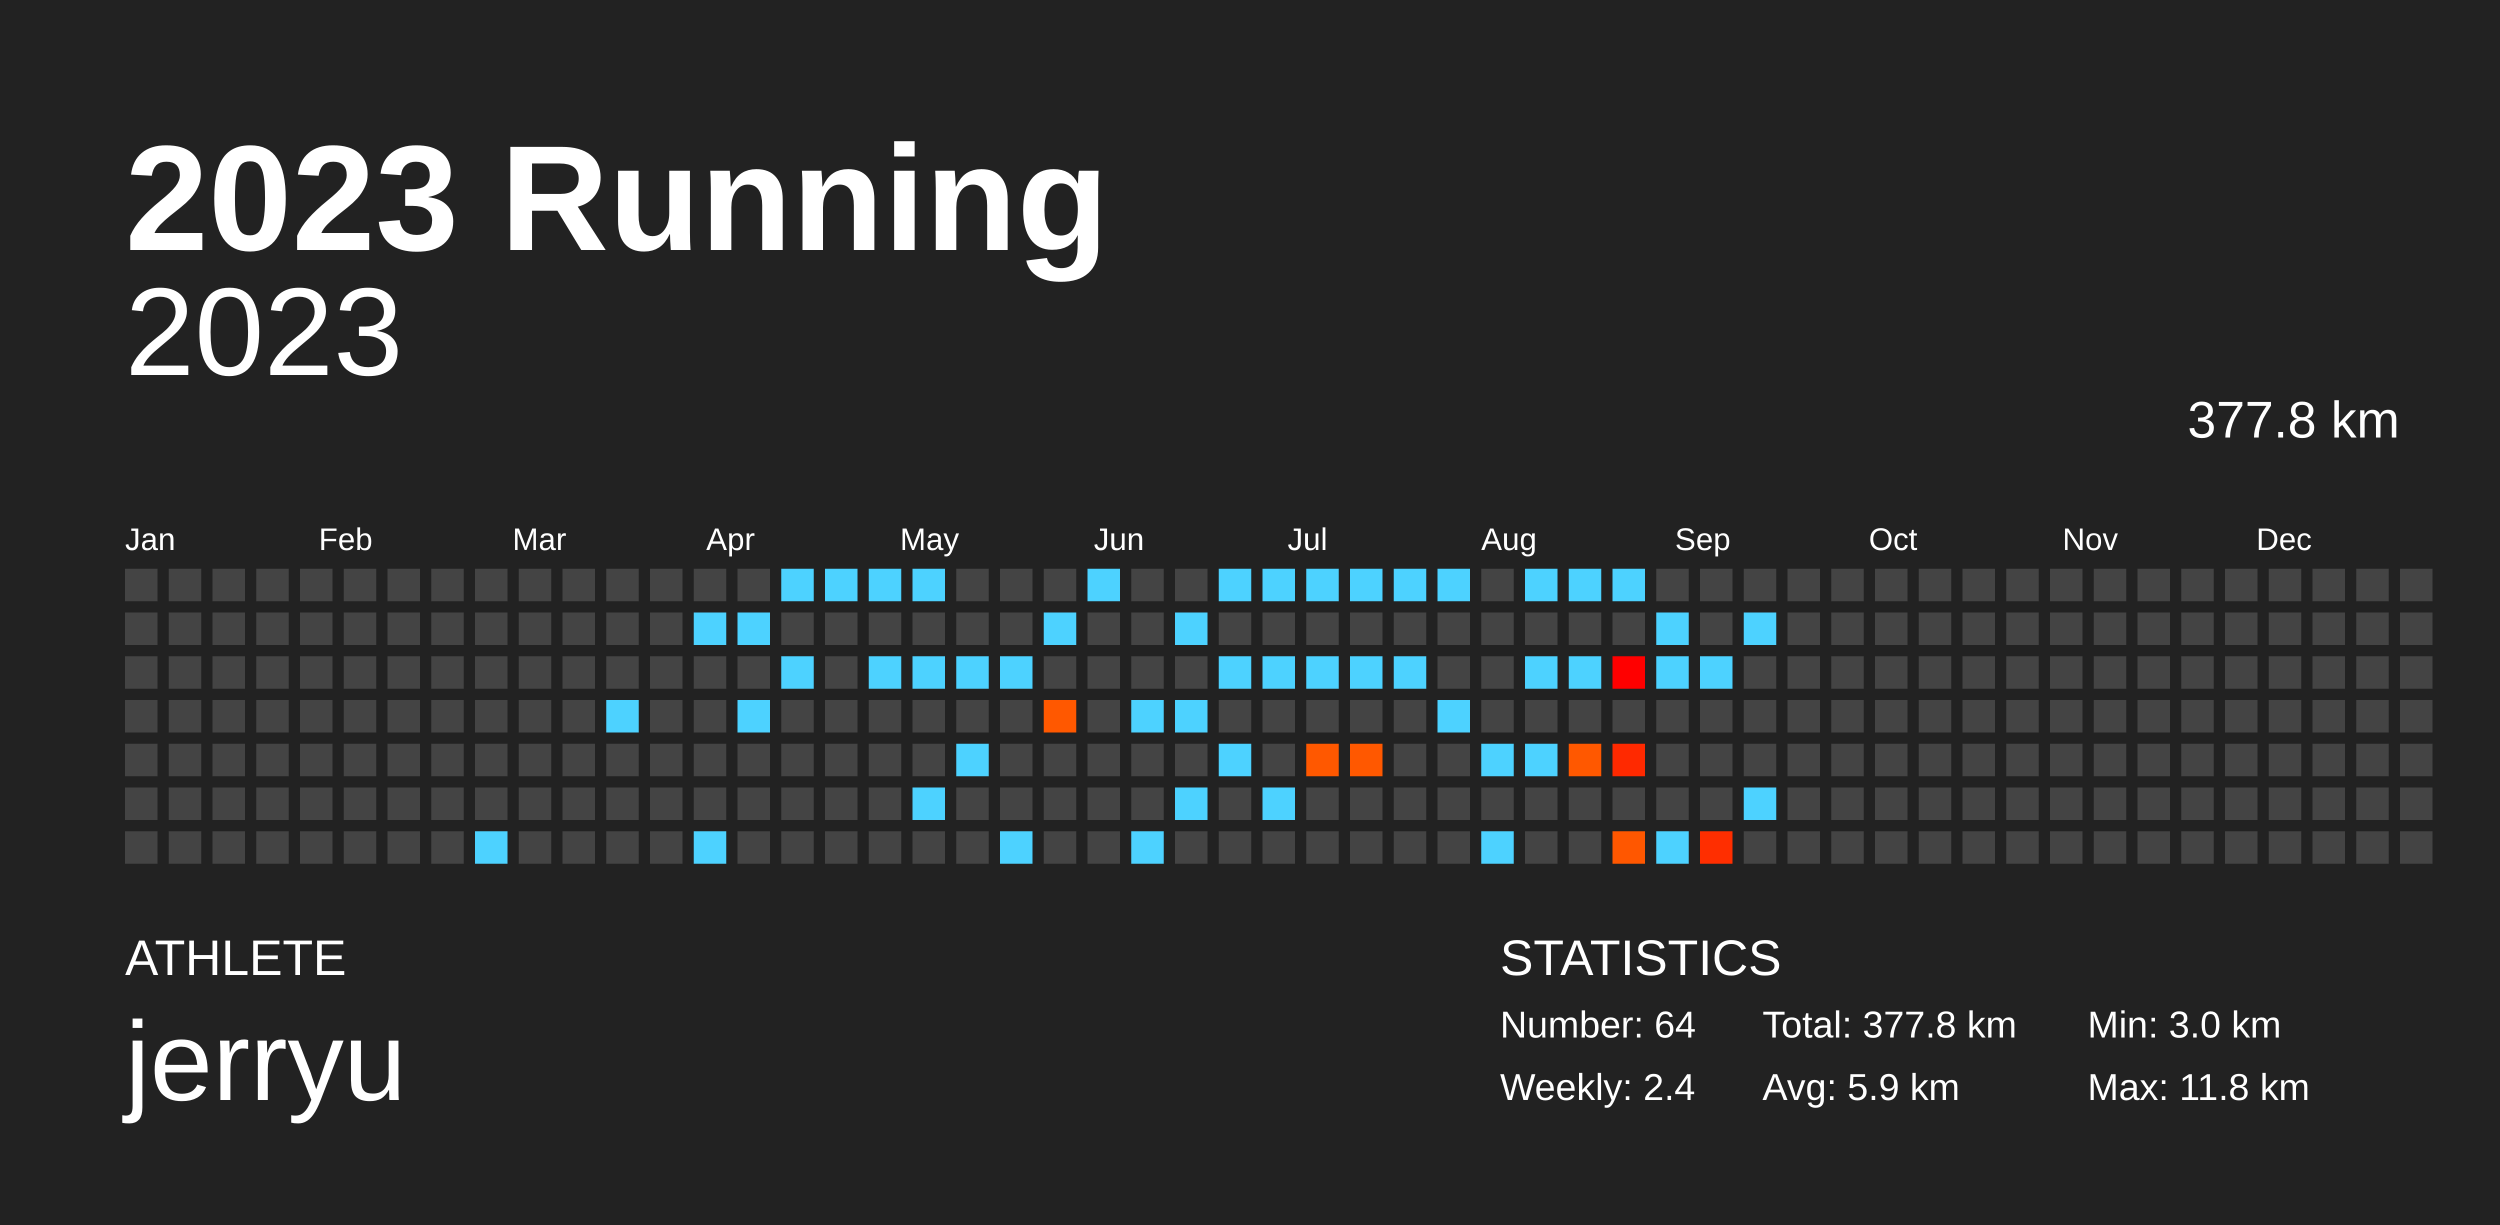
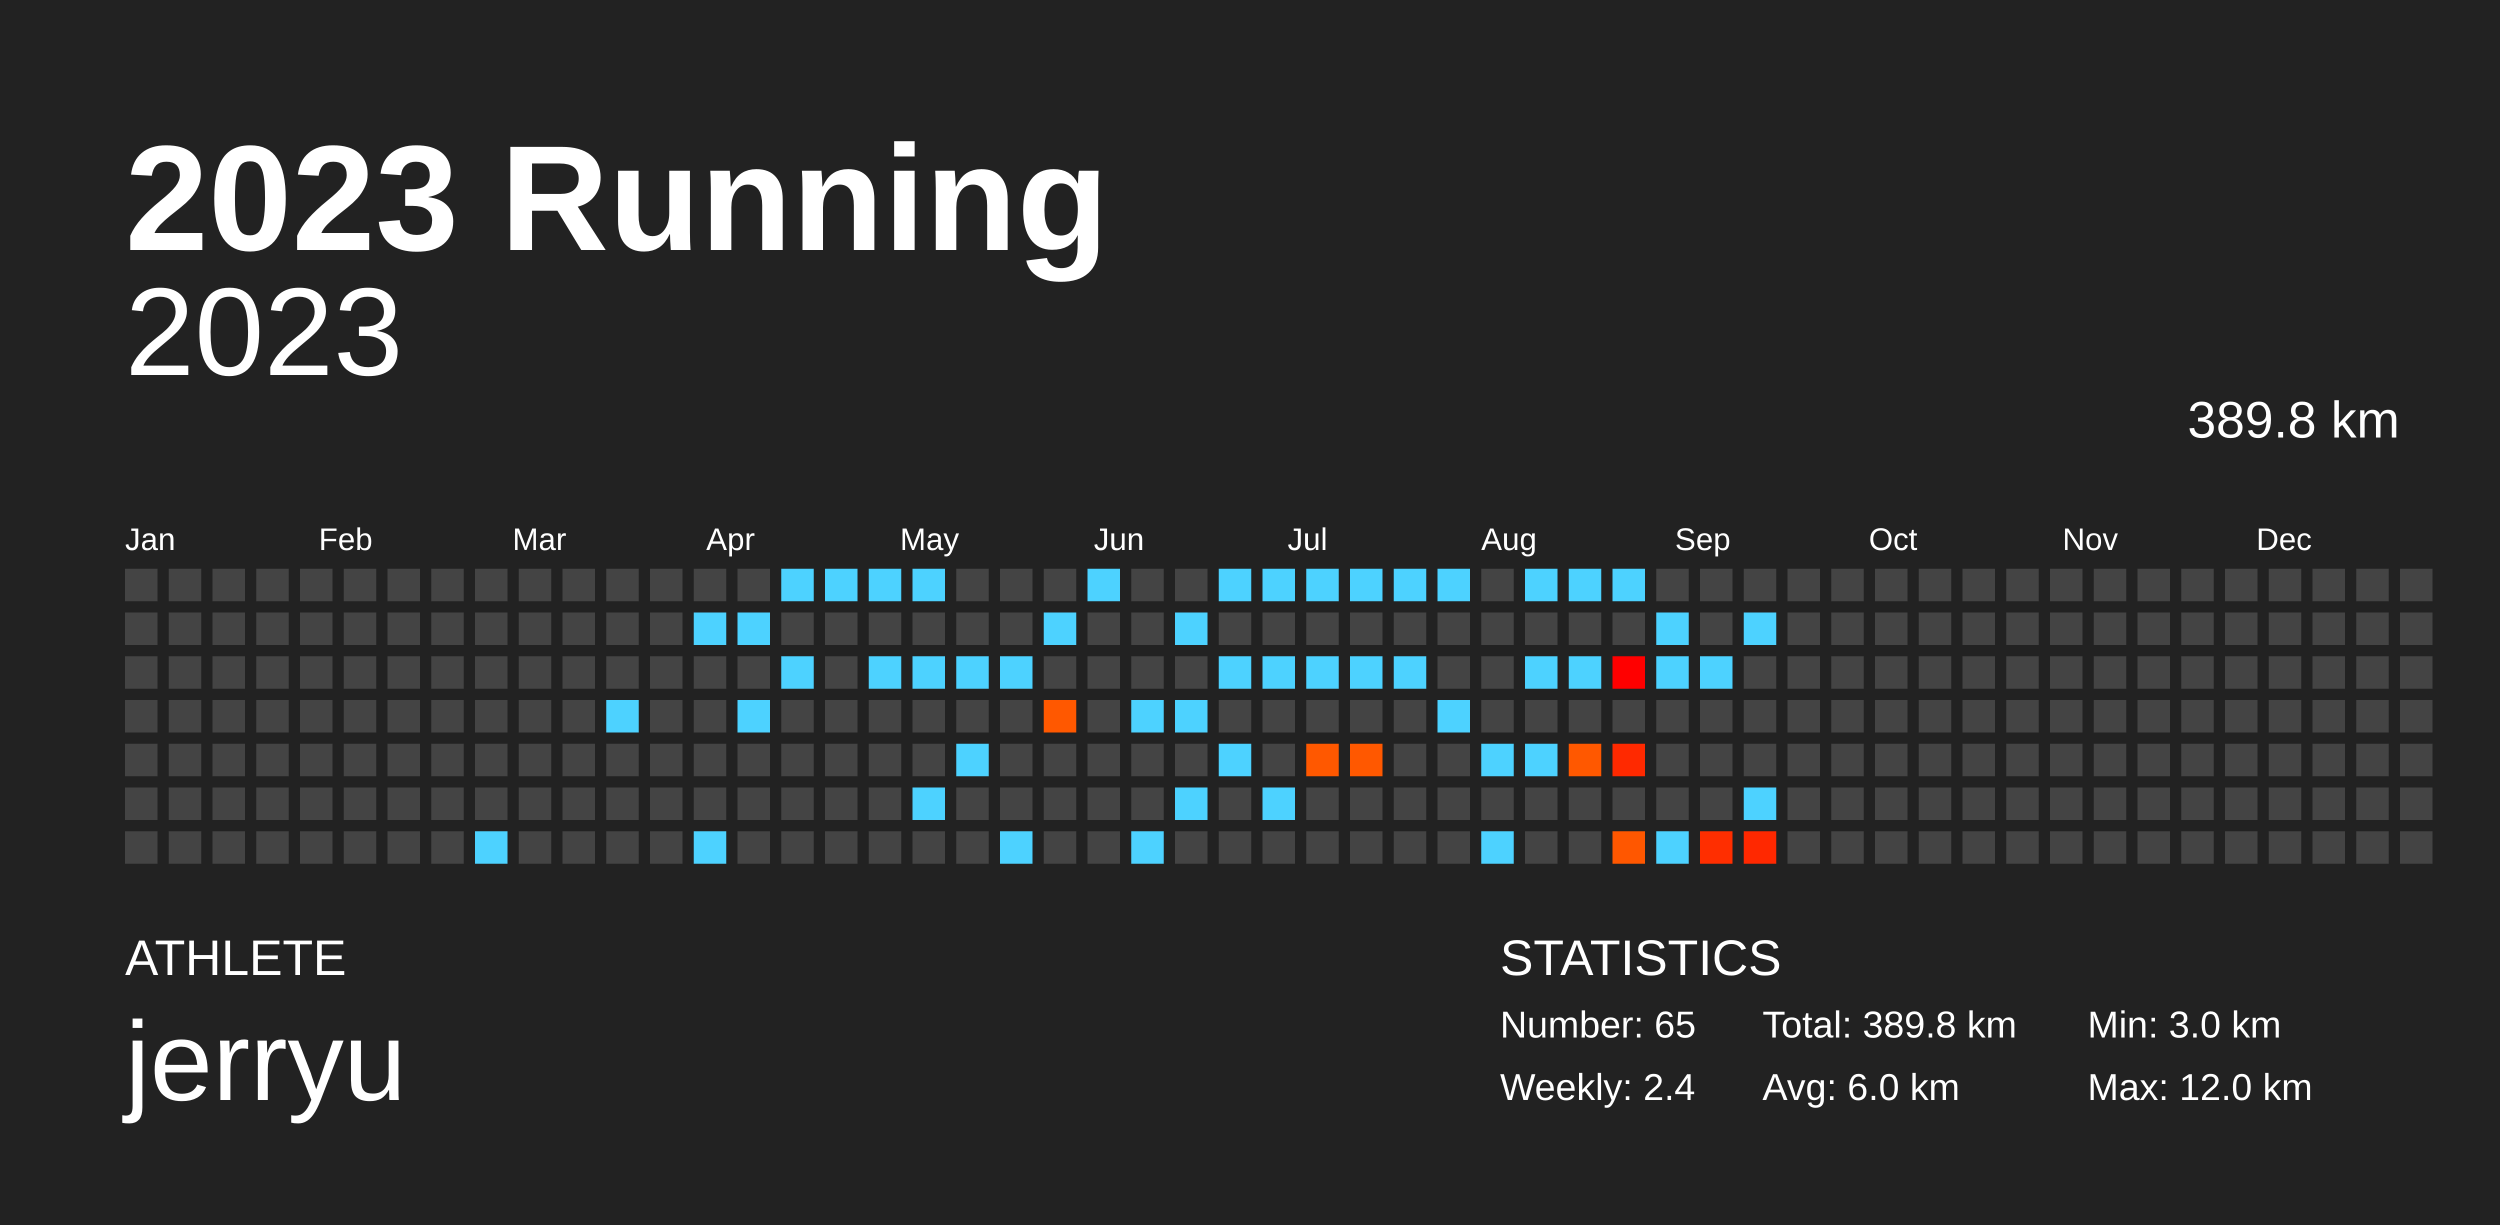
<svg xmlns="http://www.w3.org/2000/svg" baseProfile="full" height="98mm" version="1.1" viewBox="0,0,200,98" width="200mm">
  <defs />
  <rect fill="#222222" height="98" width="200" x="0" y="0" />
  <text fill="#FFFFFF" style="font-size:12px; font-family:Arial; font-weight:bold;" x="10" y="20">2023 Running</text>
  <text fill="#FFFFFF" style="font-size:4px; font-family:Arial" x="10" y="78">ATHLETE</text>
  <text fill="#FFFFFF" style="font-size:9px; font-family:Arial" x="10" y="88">jerryu</text>
  <text fill="#FFFFFF" style="font-size:4px; font-family:Arial" x="120" y="78">STATISTICS</text>
-   <text fill="#FFFFFF" style="font-size:3px; font-family:Arial" x="120" y="83">Number: 64</text>
+   <text fill="#FFFFFF" style="font-size:3px; font-family:Arial" x="120" y="83">Number: 65</text>
  <text fill="#FFFFFF" style="font-size:3px; font-family:Arial" x="120" y="88">Weekly: 2.4</text>
-   <text fill="#FFFFFF" style="font-size:3px; font-family:Arial" x="141" y="83">Total: 377.8 km</text>
-   <text fill="#FFFFFF" style="font-size:3px; font-family:Arial" x="141" y="88">Avg: 5.9 km</text>
+   <text fill="#FFFFFF" style="font-size:3px; font-family:Arial" x="141" y="83">Total: 389.8 km</text>
+   <text fill="#FFFFFF" style="font-size:3px; font-family:Arial" x="141" y="88">Avg: 6.0 km</text>
  <text fill="#FFFFFF" style="font-size:3px; font-family:Arial" x="167" y="83">Min: 3.0 km</text>
-   <text fill="#FFFFFF" style="font-size:3px; font-family:Arial" x="167" y="88">Max: 11.8 km</text>
+   <text fill="#FFFFFF" style="font-size:3px; font-family:Arial" x="167" y="88">Max: 12.0 km</text>
  <text alignment-baseline="hanging" fill="#FFFFFF" style="font-size:10.0px; font-family:Arial;" x="10" y="30">2023</text>
-   <text alignment-baseline="hanging" fill="#FFFFFF" style="font-size:4.125px; font-family:Arial;" x="175" y="35">377.8 km</text>
+   <text alignment-baseline="hanging" fill="#FFFFFF" style="font-size:4.125px; font-family:Arial;" x="175" y="35">389.8 km</text>
  <text fill="#FFFFFF" style="font-size:2.5px; font-family:Arial" x="10.0" y="44">Jan</text>
  <text fill="#FFFFFF" style="font-size:2.5px; font-family:Arial" x="25.5" y="44">Feb</text>
  <text fill="#FFFFFF" style="font-size:2.5px; font-family:Arial" x="41.0" y="44">Mar</text>
  <text fill="#FFFFFF" style="font-size:2.5px; font-family:Arial" x="56.5" y="44">Apr</text>
  <text fill="#FFFFFF" style="font-size:2.5px; font-family:Arial" x="72.0" y="44">May</text>
  <text fill="#FFFFFF" style="font-size:2.5px; font-family:Arial" x="87.5" y="44">Jun</text>
  <text fill="#FFFFFF" style="font-size:2.5px; font-family:Arial" x="103.0" y="44">Jul</text>
  <text fill="#FFFFFF" style="font-size:2.5px; font-family:Arial" x="118.5" y="44">Aug</text>
  <text fill="#FFFFFF" style="font-size:2.5px; font-family:Arial" x="134.0" y="44">Sep</text>
  <text fill="#FFFFFF" style="font-size:2.5px; font-family:Arial" x="149.5" y="44">Oct</text>
  <text fill="#FFFFFF" style="font-size:2.5px; font-family:Arial" x="165.0" y="44">Nov</text>
  <text fill="#FFFFFF" style="font-size:2.5px; font-family:Arial" x="180.5" y="44">Dec</text>
  <rect fill="#444444" height="2.6" width="2.6" x="10.0" y="45.5" />
  <rect fill="#444444" height="2.6" width="2.6" x="10.0" y="49.0" />
  <rect fill="#444444" height="2.6" width="2.6" x="10.0" y="52.5" />
  <rect fill="#444444" height="2.6" width="2.6" x="10.0" y="56.0" />
  <rect fill="#444444" height="2.6" width="2.6" x="10.0" y="59.5" />
  <rect fill="#444444" height="2.6" width="2.6" x="10.0" y="63.0" />
  <rect fill="#444444" height="2.6" width="2.6" x="10.0" y="66.5" />
  <rect fill="#444444" height="2.6" width="2.6" x="13.5" y="45.5" />
  <rect fill="#444444" height="2.6" width="2.6" x="13.5" y="49.0" />
  <rect fill="#444444" height="2.6" width="2.6" x="13.5" y="52.5" />
  <rect fill="#444444" height="2.6" width="2.6" x="13.5" y="56.0" />
  <rect fill="#444444" height="2.6" width="2.6" x="13.5" y="59.5" />
  <rect fill="#444444" height="2.6" width="2.6" x="13.5" y="63.0" />
  <rect fill="#444444" height="2.6" width="2.6" x="13.5" y="66.5" />
  <rect fill="#444444" height="2.6" width="2.6" x="17.0" y="45.5" />
  <rect fill="#444444" height="2.6" width="2.6" x="17.0" y="49.0" />
  <rect fill="#444444" height="2.6" width="2.6" x="17.0" y="52.5" />
  <rect fill="#444444" height="2.6" width="2.6" x="17.0" y="56.0" />
  <rect fill="#444444" height="2.6" width="2.6" x="17.0" y="59.5" />
  <rect fill="#444444" height="2.6" width="2.6" x="17.0" y="63.0" />
  <rect fill="#444444" height="2.6" width="2.6" x="17.0" y="66.5" />
  <rect fill="#444444" height="2.6" width="2.6" x="20.5" y="45.5" />
  <rect fill="#444444" height="2.6" width="2.6" x="20.5" y="49.0" />
  <rect fill="#444444" height="2.6" width="2.6" x="20.5" y="52.5" />
  <rect fill="#444444" height="2.6" width="2.6" x="20.5" y="56.0" />
  <rect fill="#444444" height="2.6" width="2.6" x="20.5" y="59.5" />
  <rect fill="#444444" height="2.6" width="2.6" x="20.5" y="63.0" />
  <rect fill="#444444" height="2.6" width="2.6" x="20.5" y="66.5" />
  <rect fill="#444444" height="2.6" width="2.6" x="24.0" y="45.5" />
  <rect fill="#444444" height="2.6" width="2.6" x="24.0" y="49.0" />
  <rect fill="#444444" height="2.6" width="2.6" x="24.0" y="52.5" />
  <rect fill="#444444" height="2.6" width="2.6" x="24.0" y="56.0" />
  <rect fill="#444444" height="2.6" width="2.6" x="24.0" y="59.5" />
  <rect fill="#444444" height="2.6" width="2.6" x="24.0" y="63.0" />
  <rect fill="#444444" height="2.6" width="2.6" x="24.0" y="66.5" />
  <rect fill="#444444" height="2.6" width="2.6" x="27.5" y="45.5" />
  <rect fill="#444444" height="2.6" width="2.6" x="27.5" y="49.0" />
  <rect fill="#444444" height="2.6" width="2.6" x="27.5" y="52.5" />
  <rect fill="#444444" height="2.6" width="2.6" x="27.5" y="56.0" />
  <rect fill="#444444" height="2.6" width="2.6" x="27.5" y="59.5" />
  <rect fill="#444444" height="2.6" width="2.6" x="27.5" y="63.0" />
  <rect fill="#444444" height="2.6" width="2.6" x="27.5" y="66.5" />
  <rect fill="#444444" height="2.6" width="2.6" x="31.0" y="45.5" />
  <rect fill="#444444" height="2.6" width="2.6" x="31.0" y="49.0" />
  <rect fill="#444444" height="2.6" width="2.6" x="31.0" y="52.5" />
  <rect fill="#444444" height="2.6" width="2.6" x="31.0" y="56.0" />
  <rect fill="#444444" height="2.6" width="2.6" x="31.0" y="59.5" />
  <rect fill="#444444" height="2.6" width="2.6" x="31.0" y="63.0" />
  <rect fill="#444444" height="2.6" width="2.6" x="31.0" y="66.5" />
  <rect fill="#444444" height="2.6" width="2.6" x="34.5" y="45.5" />
  <rect fill="#444444" height="2.6" width="2.6" x="34.5" y="49.0" />
  <rect fill="#444444" height="2.6" width="2.6" x="34.5" y="52.5" />
  <rect fill="#444444" height="2.6" width="2.6" x="34.5" y="56.0" />
  <rect fill="#444444" height="2.6" width="2.6" x="34.5" y="59.5" />
  <rect fill="#444444" height="2.6" width="2.6" x="34.5" y="63.0" />
  <rect fill="#444444" height="2.6" width="2.6" x="34.5" y="66.5" />
  <rect fill="#444444" height="2.6" width="2.6" x="38.0" y="45.5" />
  <rect fill="#444444" height="2.6" width="2.6" x="38.0" y="49.0" />
  <rect fill="#444444" height="2.6" width="2.6" x="38.0" y="52.5" />
  <rect fill="#444444" height="2.6" width="2.6" x="38.0" y="56.0" />
  <rect fill="#444444" height="2.6" width="2.6" x="38.0" y="59.5" />
  <rect fill="#444444" height="2.6" width="2.6" x="38.0" y="63.0" />
  <rect fill="#4dd2ff" height="2.6" width="2.6" x="38.0" y="66.5" />
  <rect fill="#444444" height="2.6" width="2.6" x="41.5" y="45.5" />
  <rect fill="#444444" height="2.6" width="2.6" x="41.5" y="49.0" />
  <rect fill="#444444" height="2.6" width="2.6" x="41.5" y="52.5" />
  <rect fill="#444444" height="2.6" width="2.6" x="41.5" y="56.0" />
  <rect fill="#444444" height="2.6" width="2.6" x="41.5" y="59.5" />
  <rect fill="#444444" height="2.6" width="2.6" x="41.5" y="63.0" />
  <rect fill="#444444" height="2.6" width="2.6" x="41.5" y="66.5" />
  <rect fill="#444444" height="2.6" width="2.6" x="45.0" y="45.5" />
  <rect fill="#444444" height="2.6" width="2.6" x="45.0" y="49.0" />
  <rect fill="#444444" height="2.6" width="2.6" x="45.0" y="52.5" />
  <rect fill="#444444" height="2.6" width="2.6" x="45.0" y="56.0" />
  <rect fill="#444444" height="2.6" width="2.6" x="45.0" y="59.5" />
  <rect fill="#444444" height="2.6" width="2.6" x="45.0" y="63.0" />
  <rect fill="#444444" height="2.6" width="2.6" x="45.0" y="66.5" />
  <rect fill="#444444" height="2.6" width="2.6" x="48.5" y="45.5" />
  <rect fill="#444444" height="2.6" width="2.6" x="48.5" y="49.0" />
  <rect fill="#444444" height="2.6" width="2.6" x="48.5" y="52.5" />
  <rect fill="#4dd2ff" height="2.6" width="2.6" x="48.5" y="56.0" />
  <rect fill="#444444" height="2.6" width="2.6" x="48.5" y="59.5" />
  <rect fill="#444444" height="2.6" width="2.6" x="48.5" y="63.0" />
  <rect fill="#444444" height="2.6" width="2.6" x="48.5" y="66.5" />
  <rect fill="#444444" height="2.6" width="2.6" x="52.0" y="45.5" />
  <rect fill="#444444" height="2.6" width="2.6" x="52.0" y="49.0" />
  <rect fill="#444444" height="2.6" width="2.6" x="52.0" y="52.5" />
  <rect fill="#444444" height="2.6" width="2.6" x="52.0" y="56.0" />
  <rect fill="#444444" height="2.6" width="2.6" x="52.0" y="59.5" />
  <rect fill="#444444" height="2.6" width="2.6" x="52.0" y="63.0" />
  <rect fill="#444444" height="2.6" width="2.6" x="52.0" y="66.5" />
  <rect fill="#444444" height="2.6" width="2.6" x="55.5" y="45.5" />
  <rect fill="#4dd2ff" height="2.6" width="2.6" x="55.5" y="49.0" />
  <rect fill="#444444" height="2.6" width="2.6" x="55.5" y="52.5" />
  <rect fill="#444444" height="2.6" width="2.6" x="55.5" y="56.0" />
  <rect fill="#444444" height="2.6" width="2.6" x="55.5" y="59.5" />
  <rect fill="#444444" height="2.6" width="2.6" x="55.5" y="63.0" />
  <rect fill="#4dd2ff" height="2.6" width="2.6" x="55.5" y="66.5" />
  <rect fill="#444444" height="2.6" width="2.6" x="59.0" y="45.5" />
  <rect fill="#4dd2ff" height="2.6" width="2.6" x="59.0" y="49.0" />
  <rect fill="#444444" height="2.6" width="2.6" x="59.0" y="52.5" />
  <rect fill="#4dd2ff" height="2.6" width="2.6" x="59.0" y="56.0" />
  <rect fill="#444444" height="2.6" width="2.6" x="59.0" y="59.5" />
  <rect fill="#444444" height="2.6" width="2.6" x="59.0" y="63.0" />
  <rect fill="#444444" height="2.6" width="2.6" x="59.0" y="66.5" />
  <rect fill="#4dd2ff" height="2.6" width="2.6" x="62.5" y="45.5" />
  <rect fill="#444444" height="2.6" width="2.6" x="62.5" y="49.0" />
  <rect fill="#4dd2ff" height="2.6" width="2.6" x="62.5" y="52.5" />
  <rect fill="#444444" height="2.6" width="2.6" x="62.5" y="56.0" />
  <rect fill="#444444" height="2.6" width="2.6" x="62.5" y="59.5" />
  <rect fill="#444444" height="2.6" width="2.6" x="62.5" y="63.0" />
  <rect fill="#444444" height="2.6" width="2.6" x="62.5" y="66.5" />
  <rect fill="#4dd2ff" height="2.6" width="2.6" x="66.0" y="45.5" />
  <rect fill="#444444" height="2.6" width="2.6" x="66.0" y="49.0" />
  <rect fill="#444444" height="2.6" width="2.6" x="66.0" y="52.5" />
  <rect fill="#444444" height="2.6" width="2.6" x="66.0" y="56.0" />
  <rect fill="#444444" height="2.6" width="2.6" x="66.0" y="59.5" />
  <rect fill="#444444" height="2.6" width="2.6" x="66.0" y="63.0" />
  <rect fill="#444444" height="2.6" width="2.6" x="66.0" y="66.5" />
  <rect fill="#4dd2ff" height="2.6" width="2.6" x="69.5" y="45.5" />
  <rect fill="#444444" height="2.6" width="2.6" x="69.5" y="49.0" />
  <rect fill="#4dd2ff" height="2.6" width="2.6" x="69.5" y="52.5" />
  <rect fill="#444444" height="2.6" width="2.6" x="69.5" y="56.0" />
  <rect fill="#444444" height="2.6" width="2.6" x="69.5" y="59.5" />
  <rect fill="#444444" height="2.6" width="2.6" x="69.5" y="63.0" />
  <rect fill="#444444" height="2.6" width="2.6" x="69.5" y="66.5" />
  <rect fill="#4dd2ff" height="2.6" width="2.6" x="73.0" y="45.5" />
  <rect fill="#444444" height="2.6" width="2.6" x="73.0" y="49.0" />
  <rect fill="#4dd2ff" height="2.6" width="2.6" x="73.0" y="52.5" />
  <rect fill="#444444" height="2.6" width="2.6" x="73.0" y="56.0" />
  <rect fill="#444444" height="2.6" width="2.6" x="73.0" y="59.5" />
  <rect fill="#4dd2ff" height="2.6" width="2.6" x="73.0" y="63.0" />
  <rect fill="#444444" height="2.6" width="2.6" x="73.0" y="66.5" />
  <rect fill="#444444" height="2.6" width="2.6" x="76.5" y="45.5" />
  <rect fill="#444444" height="2.6" width="2.6" x="76.5" y="49.0" />
  <rect fill="#4dd2ff" height="2.6" width="2.6" x="76.5" y="52.5" />
  <rect fill="#444444" height="2.6" width="2.6" x="76.5" y="56.0" />
  <rect fill="#4dd2ff" height="2.6" width="2.6" x="76.5" y="59.5" />
  <rect fill="#444444" height="2.6" width="2.6" x="76.5" y="63.0" />
  <rect fill="#444444" height="2.6" width="2.6" x="76.5" y="66.5" />
  <rect fill="#444444" height="2.6" width="2.6" x="80.0" y="45.5" />
  <rect fill="#444444" height="2.6" width="2.6" x="80.0" y="49.0" />
  <rect fill="#4dd2ff" height="2.6" width="2.6" x="80.0" y="52.5" />
  <rect fill="#444444" height="2.6" width="2.6" x="80.0" y="56.0" />
  <rect fill="#444444" height="2.6" width="2.6" x="80.0" y="59.5" />
  <rect fill="#444444" height="2.6" width="2.6" x="80.0" y="63.0" />
  <rect fill="#4dd2ff" height="2.6" width="2.6" x="80.0" y="66.5" />
  <rect fill="#444444" height="2.6" width="2.6" x="83.5" y="45.5" />
  <rect fill="#4dd2ff" height="2.6" width="2.6" x="83.5" y="49.0" />
  <rect fill="#444444" height="2.6" width="2.6" x="83.5" y="52.5" />
  <rect fill="#ff5800" height="2.6" width="2.6" x="83.5" y="56.0" />
  <rect fill="#444444" height="2.6" width="2.6" x="83.5" y="59.5" />
  <rect fill="#444444" height="2.6" width="2.6" x="83.5" y="63.0" />
  <rect fill="#444444" height="2.6" width="2.6" x="83.5" y="66.5" />
  <rect fill="#4dd2ff" height="2.6" width="2.6" x="87.0" y="45.5" />
  <rect fill="#444444" height="2.6" width="2.6" x="87.0" y="49.0" />
  <rect fill="#444444" height="2.6" width="2.6" x="87.0" y="52.5" />
  <rect fill="#444444" height="2.6" width="2.6" x="87.0" y="56.0" />
  <rect fill="#444444" height="2.6" width="2.6" x="87.0" y="59.5" />
  <rect fill="#444444" height="2.6" width="2.6" x="87.0" y="63.0" />
  <rect fill="#444444" height="2.6" width="2.6" x="87.0" y="66.5" />
  <rect fill="#444444" height="2.6" width="2.6" x="90.5" y="45.5" />
  <rect fill="#444444" height="2.6" width="2.6" x="90.5" y="49.0" />
  <rect fill="#444444" height="2.6" width="2.6" x="90.5" y="52.5" />
  <rect fill="#4dd2ff" height="2.6" width="2.6" x="90.5" y="56.0" />
  <rect fill="#444444" height="2.6" width="2.6" x="90.5" y="59.5" />
  <rect fill="#444444" height="2.6" width="2.6" x="90.5" y="63.0" />
  <rect fill="#4dd2ff" height="2.6" width="2.6" x="90.5" y="66.5" />
  <rect fill="#444444" height="2.6" width="2.6" x="94.0" y="45.5" />
  <rect fill="#4dd2ff" height="2.6" width="2.6" x="94.0" y="49.0" />
  <rect fill="#444444" height="2.6" width="2.6" x="94.0" y="52.5" />
  <rect fill="#4dd2ff" height="2.6" width="2.6" x="94.0" y="56.0" />
  <rect fill="#444444" height="2.6" width="2.6" x="94.0" y="59.5" />
  <rect fill="#4dd2ff" height="2.6" width="2.6" x="94.0" y="63.0" />
  <rect fill="#444444" height="2.6" width="2.6" x="94.0" y="66.5" />
  <rect fill="#4dd2ff" height="2.6" width="2.6" x="97.5" y="45.5" />
  <rect fill="#444444" height="2.6" width="2.6" x="97.5" y="49.0" />
  <rect fill="#4dd2ff" height="2.6" width="2.6" x="97.5" y="52.5" />
  <rect fill="#444444" height="2.6" width="2.6" x="97.5" y="56.0" />
  <rect fill="#4dd2ff" height="2.6" width="2.6" x="97.5" y="59.5" />
  <rect fill="#444444" height="2.6" width="2.6" x="97.5" y="63.0" />
  <rect fill="#444444" height="2.6" width="2.6" x="97.5" y="66.5" />
  <rect fill="#4dd2ff" height="2.6" width="2.6" x="101.0" y="45.5" />
  <rect fill="#444444" height="2.6" width="2.6" x="101.0" y="49.0" />
  <rect fill="#4dd2ff" height="2.6" width="2.6" x="101.0" y="52.5" />
  <rect fill="#444444" height="2.6" width="2.6" x="101.0" y="56.0" />
  <rect fill="#444444" height="2.6" width="2.6" x="101.0" y="59.5" />
  <rect fill="#4dd2ff" height="2.6" width="2.6" x="101.0" y="63.0" />
  <rect fill="#444444" height="2.6" width="2.6" x="101.0" y="66.5" />
  <rect fill="#4dd2ff" height="2.6" width="2.6" x="104.5" y="45.5" />
  <rect fill="#444444" height="2.6" width="2.6" x="104.5" y="49.0" />
  <rect fill="#4dd2ff" height="2.6" width="2.6" x="104.5" y="52.5" />
  <rect fill="#444444" height="2.6" width="2.6" x="104.5" y="56.0" />
  <rect fill="#ff5800" height="2.6" width="2.6" x="104.5" y="59.5" />
  <rect fill="#444444" height="2.6" width="2.6" x="104.5" y="63.0" />
  <rect fill="#444444" height="2.6" width="2.6" x="104.5" y="66.5" />
  <rect fill="#4dd2ff" height="2.6" width="2.6" x="108.0" y="45.5" />
  <rect fill="#444444" height="2.6" width="2.6" x="108.0" y="49.0" />
  <rect fill="#4dd2ff" height="2.6" width="2.6" x="108.0" y="52.5" />
  <rect fill="#444444" height="2.6" width="2.6" x="108.0" y="56.0" />
  <rect fill="#ff5800" height="2.6" width="2.6" x="108.0" y="59.5" />
  <rect fill="#444444" height="2.6" width="2.6" x="108.0" y="63.0" />
  <rect fill="#444444" height="2.6" width="2.6" x="108.0" y="66.5" />
  <rect fill="#4dd2ff" height="2.6" width="2.6" x="111.5" y="45.5" />
  <rect fill="#444444" height="2.6" width="2.6" x="111.5" y="49.0" />
  <rect fill="#4dd2ff" height="2.6" width="2.6" x="111.5" y="52.5" />
  <rect fill="#444444" height="2.6" width="2.6" x="111.5" y="56.0" />
  <rect fill="#444444" height="2.6" width="2.6" x="111.5" y="59.5" />
  <rect fill="#444444" height="2.6" width="2.6" x="111.5" y="63.0" />
  <rect fill="#444444" height="2.6" width="2.6" x="111.5" y="66.5" />
  <rect fill="#4dd2ff" height="2.6" width="2.6" x="115.0" y="45.5" />
  <rect fill="#444444" height="2.6" width="2.6" x="115.0" y="49.0" />
  <rect fill="#444444" height="2.6" width="2.6" x="115.0" y="52.5" />
  <rect fill="#4dd2ff" height="2.6" width="2.6" x="115.0" y="56.0" />
  <rect fill="#444444" height="2.6" width="2.6" x="115.0" y="59.5" />
  <rect fill="#444444" height="2.6" width="2.6" x="115.0" y="63.0" />
  <rect fill="#444444" height="2.6" width="2.6" x="115.0" y="66.5" />
  <rect fill="#444444" height="2.6" width="2.6" x="118.5" y="45.5" />
  <rect fill="#444444" height="2.6" width="2.6" x="118.5" y="49.0" />
  <rect fill="#444444" height="2.6" width="2.6" x="118.5" y="52.5" />
  <rect fill="#444444" height="2.6" width="2.6" x="118.5" y="56.0" />
  <rect fill="#4dd2ff" height="2.6" width="2.6" x="118.5" y="59.5" />
  <rect fill="#444444" height="2.6" width="2.6" x="118.5" y="63.0" />
  <rect fill="#4dd2ff" height="2.6" width="2.6" x="118.5" y="66.5" />
  <rect fill="#4dd2ff" height="2.6" width="2.6" x="122.0" y="45.5" />
  <rect fill="#444444" height="2.6" width="2.6" x="122.0" y="49.0" />
  <rect fill="#4dd2ff" height="2.6" width="2.6" x="122.0" y="52.5" />
  <rect fill="#444444" height="2.6" width="2.6" x="122.0" y="56.0" />
  <rect fill="#4dd2ff" height="2.6" width="2.6" x="122.0" y="59.5" />
  <rect fill="#444444" height="2.6" width="2.6" x="122.0" y="63.0" />
  <rect fill="#444444" height="2.6" width="2.6" x="122.0" y="66.5" />
  <rect fill="#4dd2ff" height="2.6" width="2.6" x="125.5" y="45.5" />
  <rect fill="#444444" height="2.6" width="2.6" x="125.5" y="49.0" />
  <rect fill="#4dd2ff" height="2.6" width="2.6" x="125.5" y="52.5" />
  <rect fill="#444444" height="2.6" width="2.6" x="125.5" y="56.0" />
  <rect fill="#ff5800" height="2.6" width="2.6" x="125.5" y="59.5" />
  <rect fill="#444444" height="2.6" width="2.6" x="125.5" y="63.0" />
  <rect fill="#444444" height="2.6" width="2.6" x="125.5" y="66.5" />
  <rect fill="#4dd2ff" height="2.6" width="2.6" x="129.0" y="45.5" />
  <rect fill="#444444" height="2.6" width="2.6" x="129.0" y="49.0" />
  <rect fill="#ff0000" height="2.6" width="2.6" x="129.0" y="52.5" />
  <rect fill="#444444" height="2.6" width="2.6" x="129.0" y="56.0" />
  <rect fill="#ff2900" height="2.6" width="2.6" x="129.0" y="59.5" />
  <rect fill="#444444" height="2.6" width="2.6" x="129.0" y="63.0" />
  <rect fill="#ff5700" height="2.6" width="2.6" x="129.0" y="66.5" />
  <rect fill="#444444" height="2.6" width="2.6" x="132.5" y="45.5" />
  <rect fill="#4dd2ff" height="2.6" width="2.6" x="132.5" y="49.0" />
  <rect fill="#4dd2ff" height="2.6" width="2.6" x="132.5" y="52.5" />
  <rect fill="#444444" height="2.6" width="2.6" x="132.5" y="56.0" />
  <rect fill="#444444" height="2.6" width="2.6" x="132.5" y="59.5" />
  <rect fill="#444444" height="2.6" width="2.6" x="132.5" y="63.0" />
  <rect fill="#4dd2ff" height="2.6" width="2.6" x="132.5" y="66.5" />
  <rect fill="#444444" height="2.6" width="2.6" x="136.0" y="45.5" />
  <rect fill="#444444" height="2.6" width="2.6" x="136.0" y="49.0" />
  <rect fill="#4dd2ff" height="2.6" width="2.6" x="136.0" y="52.5" />
  <rect fill="#444444" height="2.6" width="2.6" x="136.0" y="56.0" />
  <rect fill="#444444" height="2.6" width="2.6" x="136.0" y="59.5" />
  <rect fill="#444444" height="2.6" width="2.6" x="136.0" y="63.0" />
  <rect fill="#ff2e00" height="2.6" width="2.6" x="136.0" y="66.5" />
  <rect fill="#444444" height="2.6" width="2.6" x="139.5" y="45.5" />
  <rect fill="#4dd2ff" height="2.6" width="2.6" x="139.5" y="49.0" />
  <rect fill="#444444" height="2.6" width="2.6" x="139.5" y="52.5" />
  <rect fill="#444444" height="2.6" width="2.6" x="139.5" y="56.0" />
  <rect fill="#444444" height="2.6" width="2.6" x="139.5" y="59.5" />
  <rect fill="#4dd2ff" height="2.6" width="2.6" x="139.5" y="63.0" />
-   <rect fill="#444444" height="2.6" width="2.6" x="139.5" y="66.5" />
+   <rect fill="#ff2800" height="2.6" width="2.6" x="139.5" y="66.5" />
  <rect fill="#444444" height="2.6" width="2.6" x="143.0" y="45.5" />
  <rect fill="#444444" height="2.6" width="2.6" x="143.0" y="49.0" />
  <rect fill="#444444" height="2.6" width="2.6" x="143.0" y="52.5" />
  <rect fill="#444444" height="2.6" width="2.6" x="143.0" y="56.0" />
  <rect fill="#444444" height="2.6" width="2.6" x="143.0" y="59.5" />
  <rect fill="#444444" height="2.6" width="2.6" x="143.0" y="63.0" />
  <rect fill="#444444" height="2.6" width="2.6" x="143.0" y="66.5" />
  <rect fill="#444444" height="2.6" width="2.6" x="146.5" y="45.5" />
  <rect fill="#444444" height="2.6" width="2.6" x="146.5" y="49.0" />
  <rect fill="#444444" height="2.6" width="2.6" x="146.5" y="52.5" />
  <rect fill="#444444" height="2.6" width="2.6" x="146.5" y="56.0" />
  <rect fill="#444444" height="2.6" width="2.6" x="146.5" y="59.5" />
  <rect fill="#444444" height="2.6" width="2.6" x="146.5" y="63.0" />
  <rect fill="#444444" height="2.6" width="2.6" x="146.5" y="66.5" />
  <rect fill="#444444" height="2.6" width="2.6" x="150.0" y="45.5" />
  <rect fill="#444444" height="2.6" width="2.6" x="150.0" y="49.0" />
  <rect fill="#444444" height="2.6" width="2.6" x="150.0" y="52.5" />
  <rect fill="#444444" height="2.6" width="2.6" x="150.0" y="56.0" />
  <rect fill="#444444" height="2.6" width="2.6" x="150.0" y="59.5" />
  <rect fill="#444444" height="2.6" width="2.6" x="150.0" y="63.0" />
  <rect fill="#444444" height="2.6" width="2.6" x="150.0" y="66.5" />
  <rect fill="#444444" height="2.6" width="2.6" x="153.5" y="45.5" />
  <rect fill="#444444" height="2.6" width="2.6" x="153.5" y="49.0" />
  <rect fill="#444444" height="2.6" width="2.6" x="153.5" y="52.5" />
  <rect fill="#444444" height="2.6" width="2.6" x="153.5" y="56.0" />
  <rect fill="#444444" height="2.6" width="2.6" x="153.5" y="59.5" />
  <rect fill="#444444" height="2.6" width="2.6" x="153.5" y="63.0" />
  <rect fill="#444444" height="2.6" width="2.6" x="153.5" y="66.5" />
  <rect fill="#444444" height="2.6" width="2.6" x="157.0" y="45.5" />
  <rect fill="#444444" height="2.6" width="2.6" x="157.0" y="49.0" />
  <rect fill="#444444" height="2.6" width="2.6" x="157.0" y="52.5" />
  <rect fill="#444444" height="2.6" width="2.6" x="157.0" y="56.0" />
  <rect fill="#444444" height="2.6" width="2.6" x="157.0" y="59.5" />
  <rect fill="#444444" height="2.6" width="2.6" x="157.0" y="63.0" />
  <rect fill="#444444" height="2.6" width="2.6" x="157.0" y="66.5" />
  <rect fill="#444444" height="2.6" width="2.6" x="160.5" y="45.5" />
  <rect fill="#444444" height="2.6" width="2.6" x="160.5" y="49.0" />
  <rect fill="#444444" height="2.6" width="2.6" x="160.5" y="52.5" />
  <rect fill="#444444" height="2.6" width="2.6" x="160.5" y="56.0" />
  <rect fill="#444444" height="2.6" width="2.6" x="160.5" y="59.5" />
  <rect fill="#444444" height="2.6" width="2.6" x="160.5" y="63.0" />
  <rect fill="#444444" height="2.6" width="2.6" x="160.5" y="66.5" />
  <rect fill="#444444" height="2.6" width="2.6" x="164.0" y="45.5" />
  <rect fill="#444444" height="2.6" width="2.6" x="164.0" y="49.0" />
  <rect fill="#444444" height="2.6" width="2.6" x="164.0" y="52.5" />
  <rect fill="#444444" height="2.6" width="2.6" x="164.0" y="56.0" />
  <rect fill="#444444" height="2.6" width="2.6" x="164.0" y="59.5" />
  <rect fill="#444444" height="2.6" width="2.6" x="164.0" y="63.0" />
  <rect fill="#444444" height="2.6" width="2.6" x="164.0" y="66.5" />
  <rect fill="#444444" height="2.6" width="2.6" x="167.5" y="45.5" />
  <rect fill="#444444" height="2.6" width="2.6" x="167.5" y="49.0" />
  <rect fill="#444444" height="2.6" width="2.6" x="167.5" y="52.5" />
  <rect fill="#444444" height="2.6" width="2.6" x="167.5" y="56.0" />
  <rect fill="#444444" height="2.6" width="2.6" x="167.5" y="59.5" />
  <rect fill="#444444" height="2.6" width="2.6" x="167.5" y="63.0" />
  <rect fill="#444444" height="2.6" width="2.6" x="167.5" y="66.5" />
  <rect fill="#444444" height="2.6" width="2.6" x="171.0" y="45.5" />
  <rect fill="#444444" height="2.6" width="2.6" x="171.0" y="49.0" />
  <rect fill="#444444" height="2.6" width="2.6" x="171.0" y="52.5" />
  <rect fill="#444444" height="2.6" width="2.6" x="171.0" y="56.0" />
  <rect fill="#444444" height="2.6" width="2.6" x="171.0" y="59.5" />
  <rect fill="#444444" height="2.6" width="2.6" x="171.0" y="63.0" />
  <rect fill="#444444" height="2.6" width="2.6" x="171.0" y="66.5" />
  <rect fill="#444444" height="2.6" width="2.6" x="174.5" y="45.5" />
  <rect fill="#444444" height="2.6" width="2.6" x="174.5" y="49.0" />
  <rect fill="#444444" height="2.6" width="2.6" x="174.5" y="52.5" />
  <rect fill="#444444" height="2.6" width="2.6" x="174.5" y="56.0" />
  <rect fill="#444444" height="2.6" width="2.6" x="174.5" y="59.5" />
  <rect fill="#444444" height="2.6" width="2.6" x="174.5" y="63.0" />
  <rect fill="#444444" height="2.6" width="2.6" x="174.5" y="66.5" />
  <rect fill="#444444" height="2.6" width="2.6" x="178.0" y="45.5" />
  <rect fill="#444444" height="2.6" width="2.6" x="178.0" y="49.0" />
  <rect fill="#444444" height="2.6" width="2.6" x="178.0" y="52.5" />
  <rect fill="#444444" height="2.6" width="2.6" x="178.0" y="56.0" />
  <rect fill="#444444" height="2.6" width="2.6" x="178.0" y="59.5" />
  <rect fill="#444444" height="2.6" width="2.6" x="178.0" y="63.0" />
  <rect fill="#444444" height="2.6" width="2.6" x="178.0" y="66.5" />
  <rect fill="#444444" height="2.6" width="2.6" x="181.5" y="45.5" />
  <rect fill="#444444" height="2.6" width="2.6" x="181.5" y="49.0" />
  <rect fill="#444444" height="2.6" width="2.6" x="181.5" y="52.5" />
  <rect fill="#444444" height="2.6" width="2.6" x="181.5" y="56.0" />
  <rect fill="#444444" height="2.6" width="2.6" x="181.5" y="59.5" />
  <rect fill="#444444" height="2.6" width="2.6" x="181.5" y="63.0" />
  <rect fill="#444444" height="2.6" width="2.6" x="181.5" y="66.5" />
  <rect fill="#444444" height="2.6" width="2.6" x="185.0" y="45.5" />
  <rect fill="#444444" height="2.6" width="2.6" x="185.0" y="49.0" />
  <rect fill="#444444" height="2.6" width="2.6" x="185.0" y="52.5" />
  <rect fill="#444444" height="2.6" width="2.6" x="185.0" y="56.0" />
  <rect fill="#444444" height="2.6" width="2.6" x="185.0" y="59.5" />
  <rect fill="#444444" height="2.6" width="2.6" x="185.0" y="63.0" />
  <rect fill="#444444" height="2.6" width="2.6" x="185.0" y="66.5" />
  <rect fill="#444444" height="2.6" width="2.6" x="188.5" y="45.5" />
  <rect fill="#444444" height="2.6" width="2.6" x="188.5" y="49.0" />
  <rect fill="#444444" height="2.6" width="2.6" x="188.5" y="52.5" />
  <rect fill="#444444" height="2.6" width="2.6" x="188.5" y="56.0" />
  <rect fill="#444444" height="2.6" width="2.6" x="188.5" y="59.5" />
  <rect fill="#444444" height="2.6" width="2.6" x="188.5" y="63.0" />
  <rect fill="#444444" height="2.6" width="2.6" x="188.5" y="66.5" />
  <rect fill="#444444" height="2.6" width="2.6" x="192.0" y="45.5" />
  <rect fill="#444444" height="2.6" width="2.6" x="192.0" y="49.0" />
  <rect fill="#444444" height="2.6" width="2.6" x="192.0" y="52.5" />
  <rect fill="#444444" height="2.6" width="2.6" x="192.0" y="56.0" />
  <rect fill="#444444" height="2.6" width="2.6" x="192.0" y="59.5" />
  <rect fill="#444444" height="2.6" width="2.6" x="192.0" y="63.0" />
  <rect fill="#444444" height="2.6" width="2.6" x="192.0" y="66.5" />
</svg>
